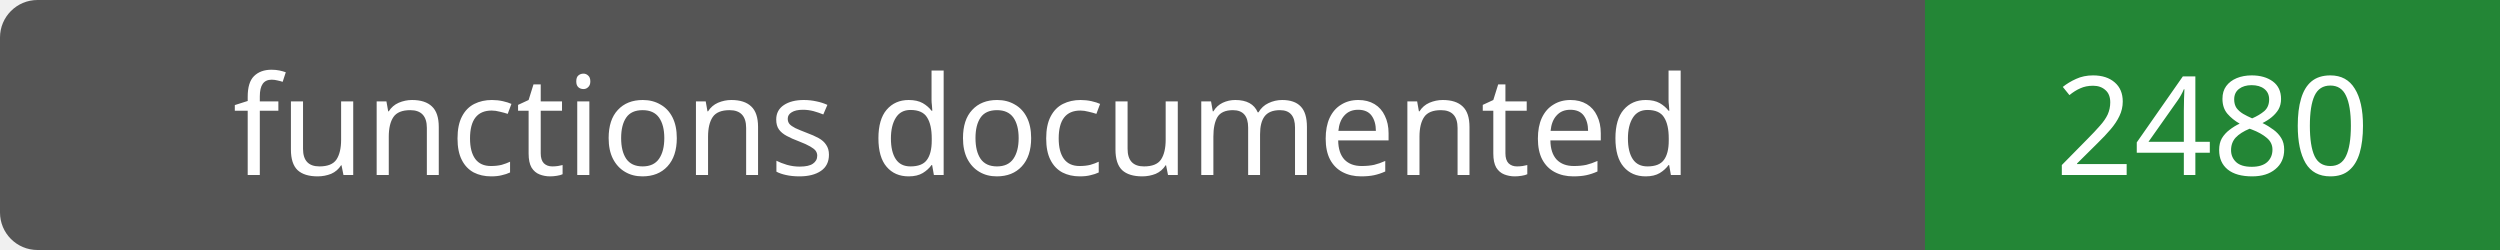
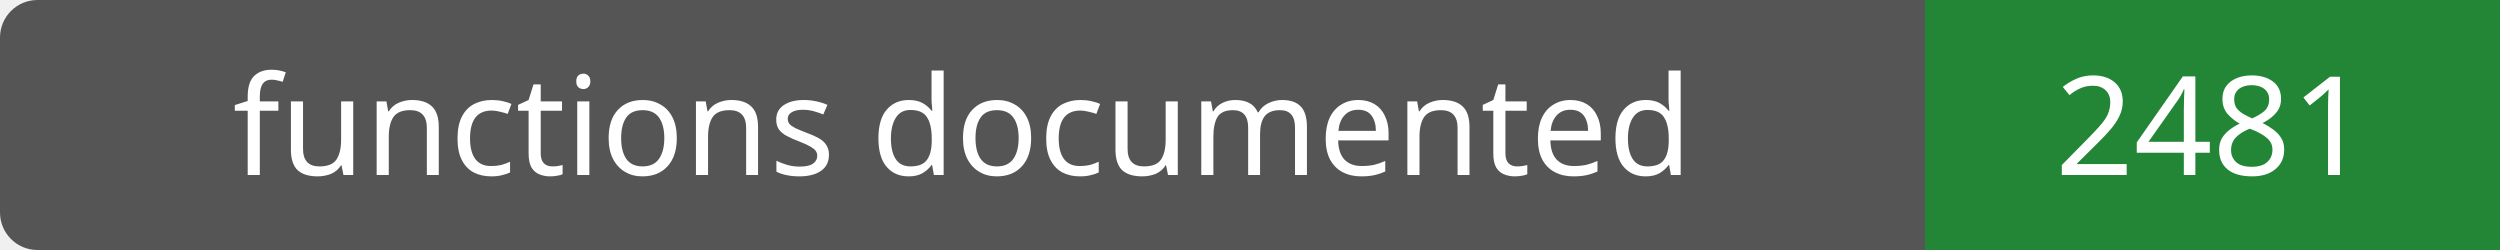
- <svg xmlns="http://www.w3.org/2000/svg" width="200" height="20" role="img" aria-label="functions documented: 2480">
+ <svg xmlns="http://www.w3.org/2000/svg" width="200" height="20" role="img" aria-label="functions documented: 2481">
  <rect width="200" height="20" rx="3" fill="#555" />
  <path fill="#238636" d="M154 0h46v20H154z" />
  <g fill="#fff" text-anchor="middle" font-family="Verdana,sans-serif" font-size="11">
    <text x="77.0" y="14">functions documented</text>
-     <text x="177.0" y="14">2480</text>
+     <text x="177.0" y="14">2481</text>
  </g>
</svg>
